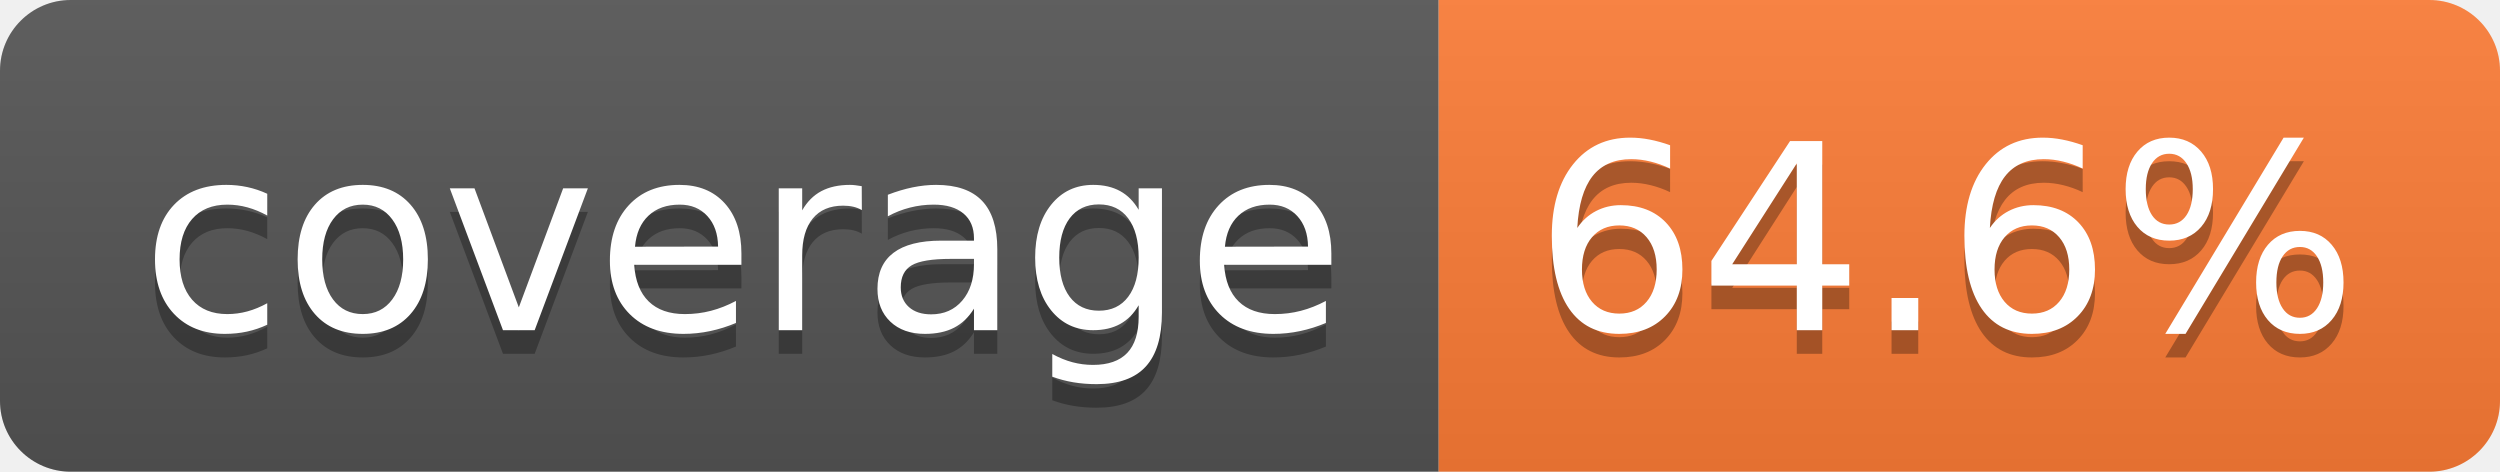
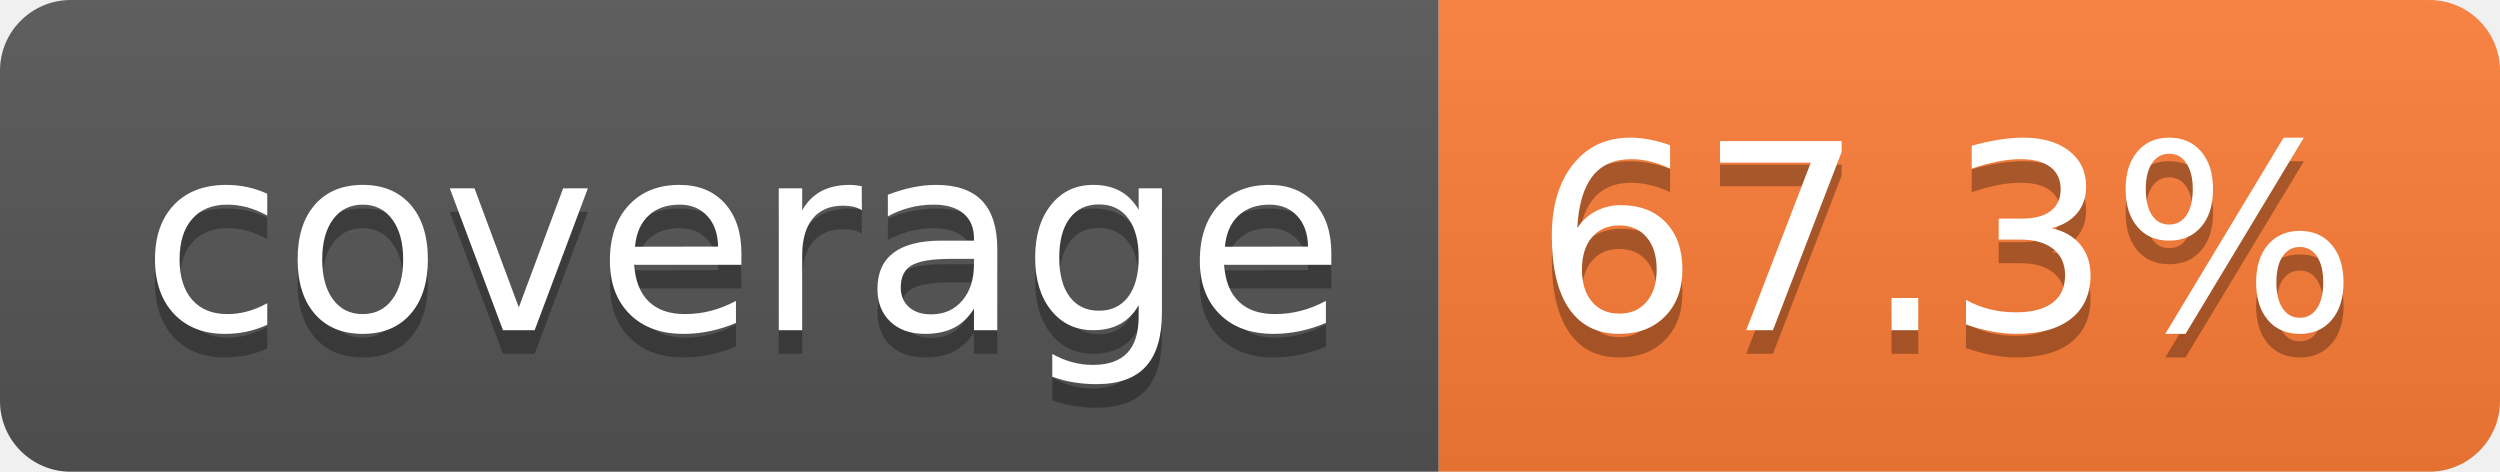
- <svg xmlns="http://www.w3.org/2000/svg" width="106" height="20" role="img" aria-label="coverage: 64.6%">
+ <svg xmlns="http://www.w3.org/2000/svg" width="106" height="20" role="img" aria-label="coverage: 67.3%">
  <linearGradient id="s" x2="0" y2="100%">
    <stop offset="0" stop-color="#bbb" stop-opacity=".1" />
    <stop offset="1" stop-opacity=".1" />
  </linearGradient>
  <clipPath id="r">
    <rect width="106" height="20" rx="3" fill="#fff" />
  </clipPath>
  <g clip-path="url(#r)">
    <rect width="61" height="20" fill="#555" />
    <rect x="61" width="45" height="20" fill="#fe7d37" />
    <rect width="106" height="20" fill="url(#s)" />
  </g>
  <g fill="#fff" text-anchor="middle" font-family="Verdana,Geneva,DejaVu Sans,sans-serif" text-rendering="geometricPrecision" font-size="110">
    <text aria-hidden="true" x="315" y="150" fill="#010101" fill-opacity=".3" transform="scale(.1)" textLength="510">coverage</text>
    <text x="315" y="140" transform="scale(.1)" fill="#fff" textLength="510">coverage</text>
-     <text aria-hidden="true" x="825" y="150" fill="#010101" fill-opacity=".3" transform="scale(.1)" textLength="350">64.6%</text>
-     <text x="825" y="140" transform="scale(.1)" fill="#fff" textLength="350">64.6%</text>
+     <text aria-hidden="true" x="825" y="150" fill="#010101" fill-opacity=".3" transform="scale(.1)" textLength="350">67.3%</text>
+     <text x="825" y="140" transform="scale(.1)" fill="#fff" textLength="350">67.3%</text>
  </g>
</svg>
